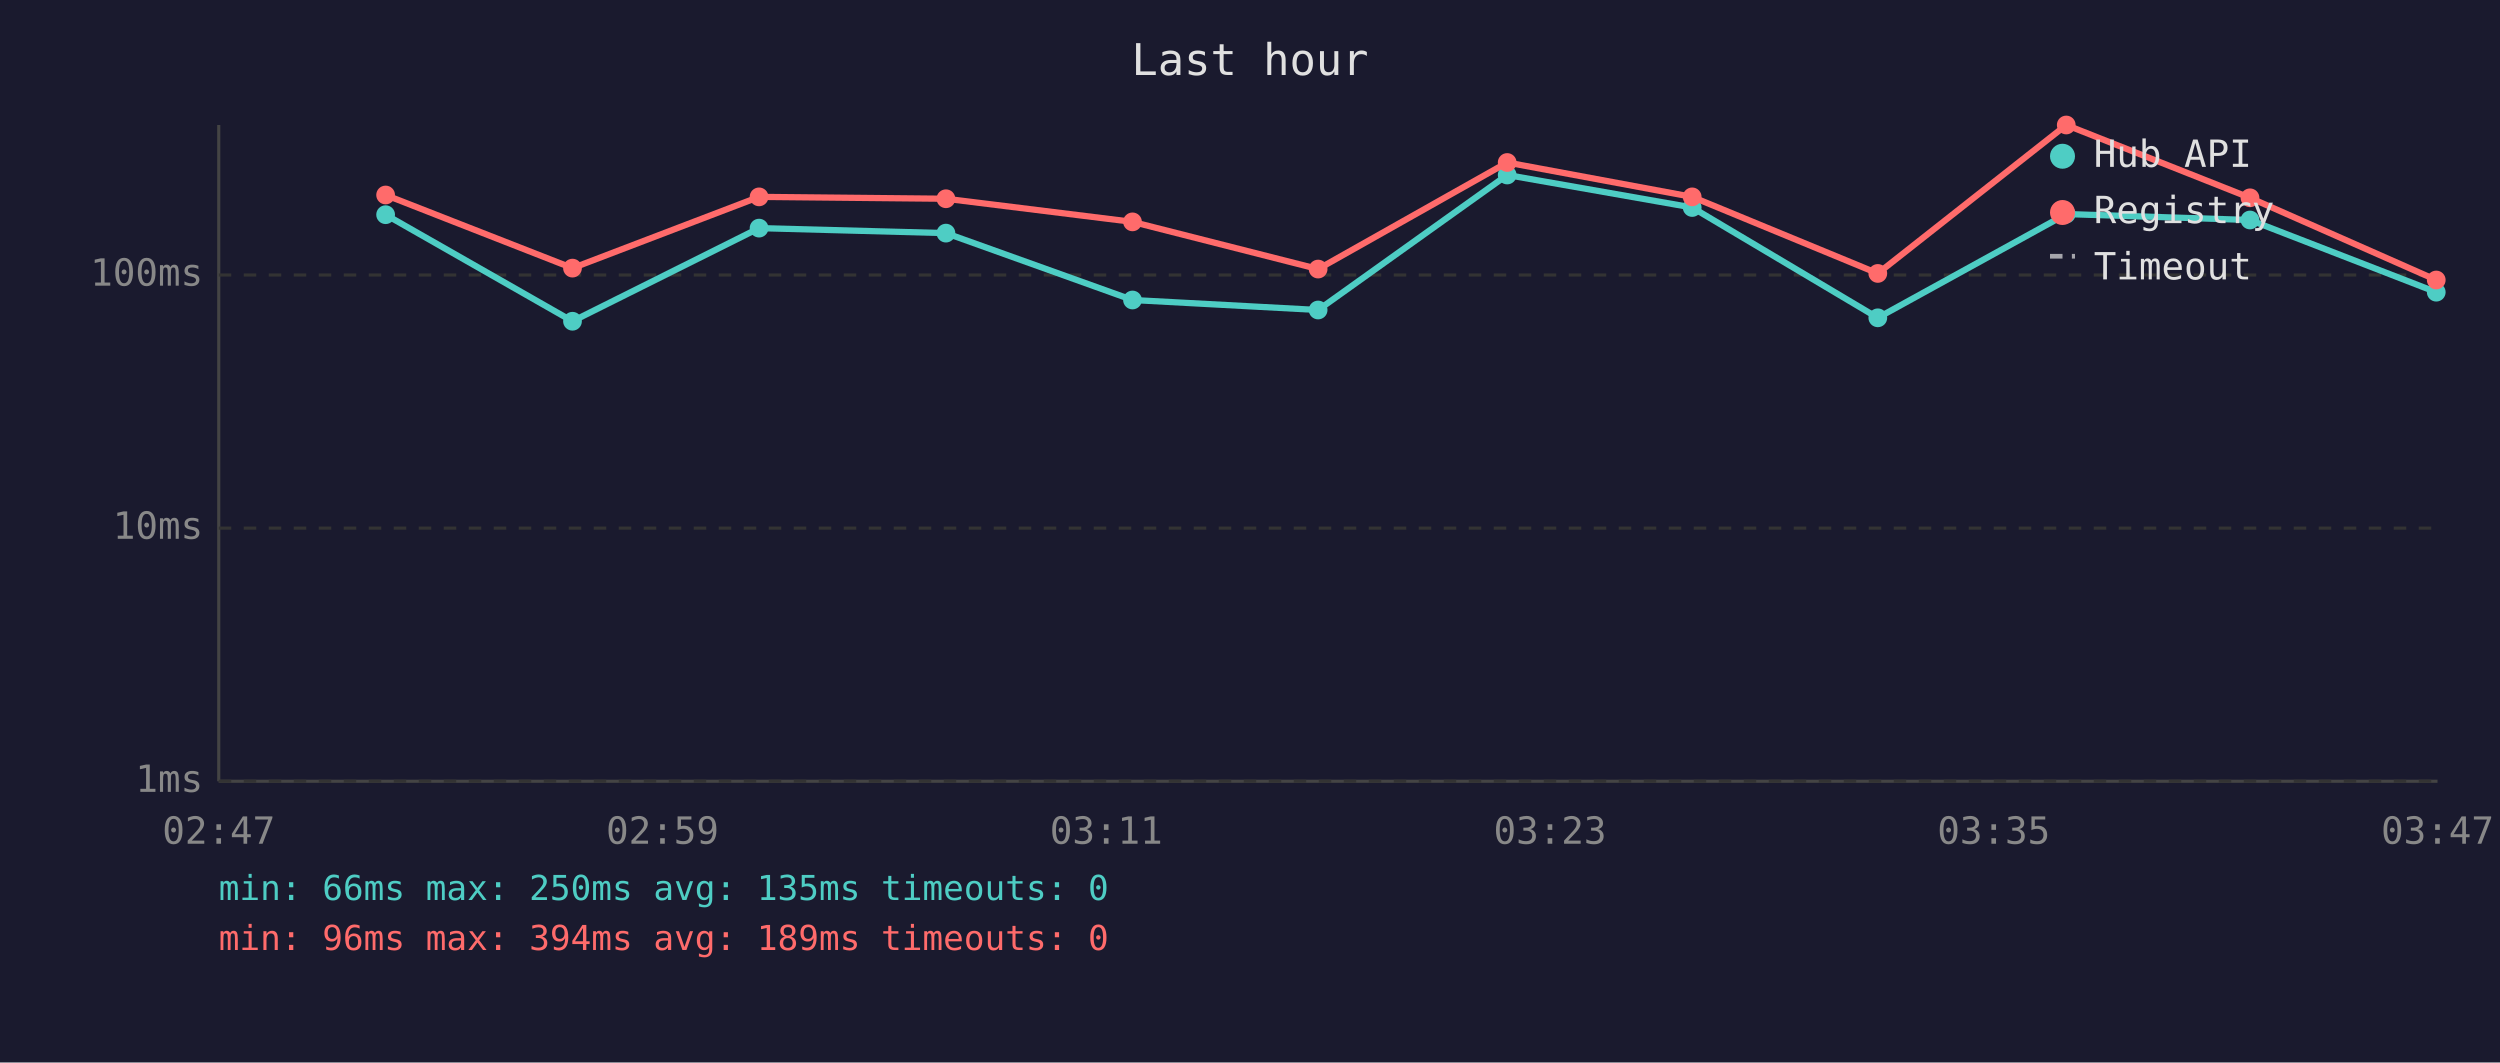
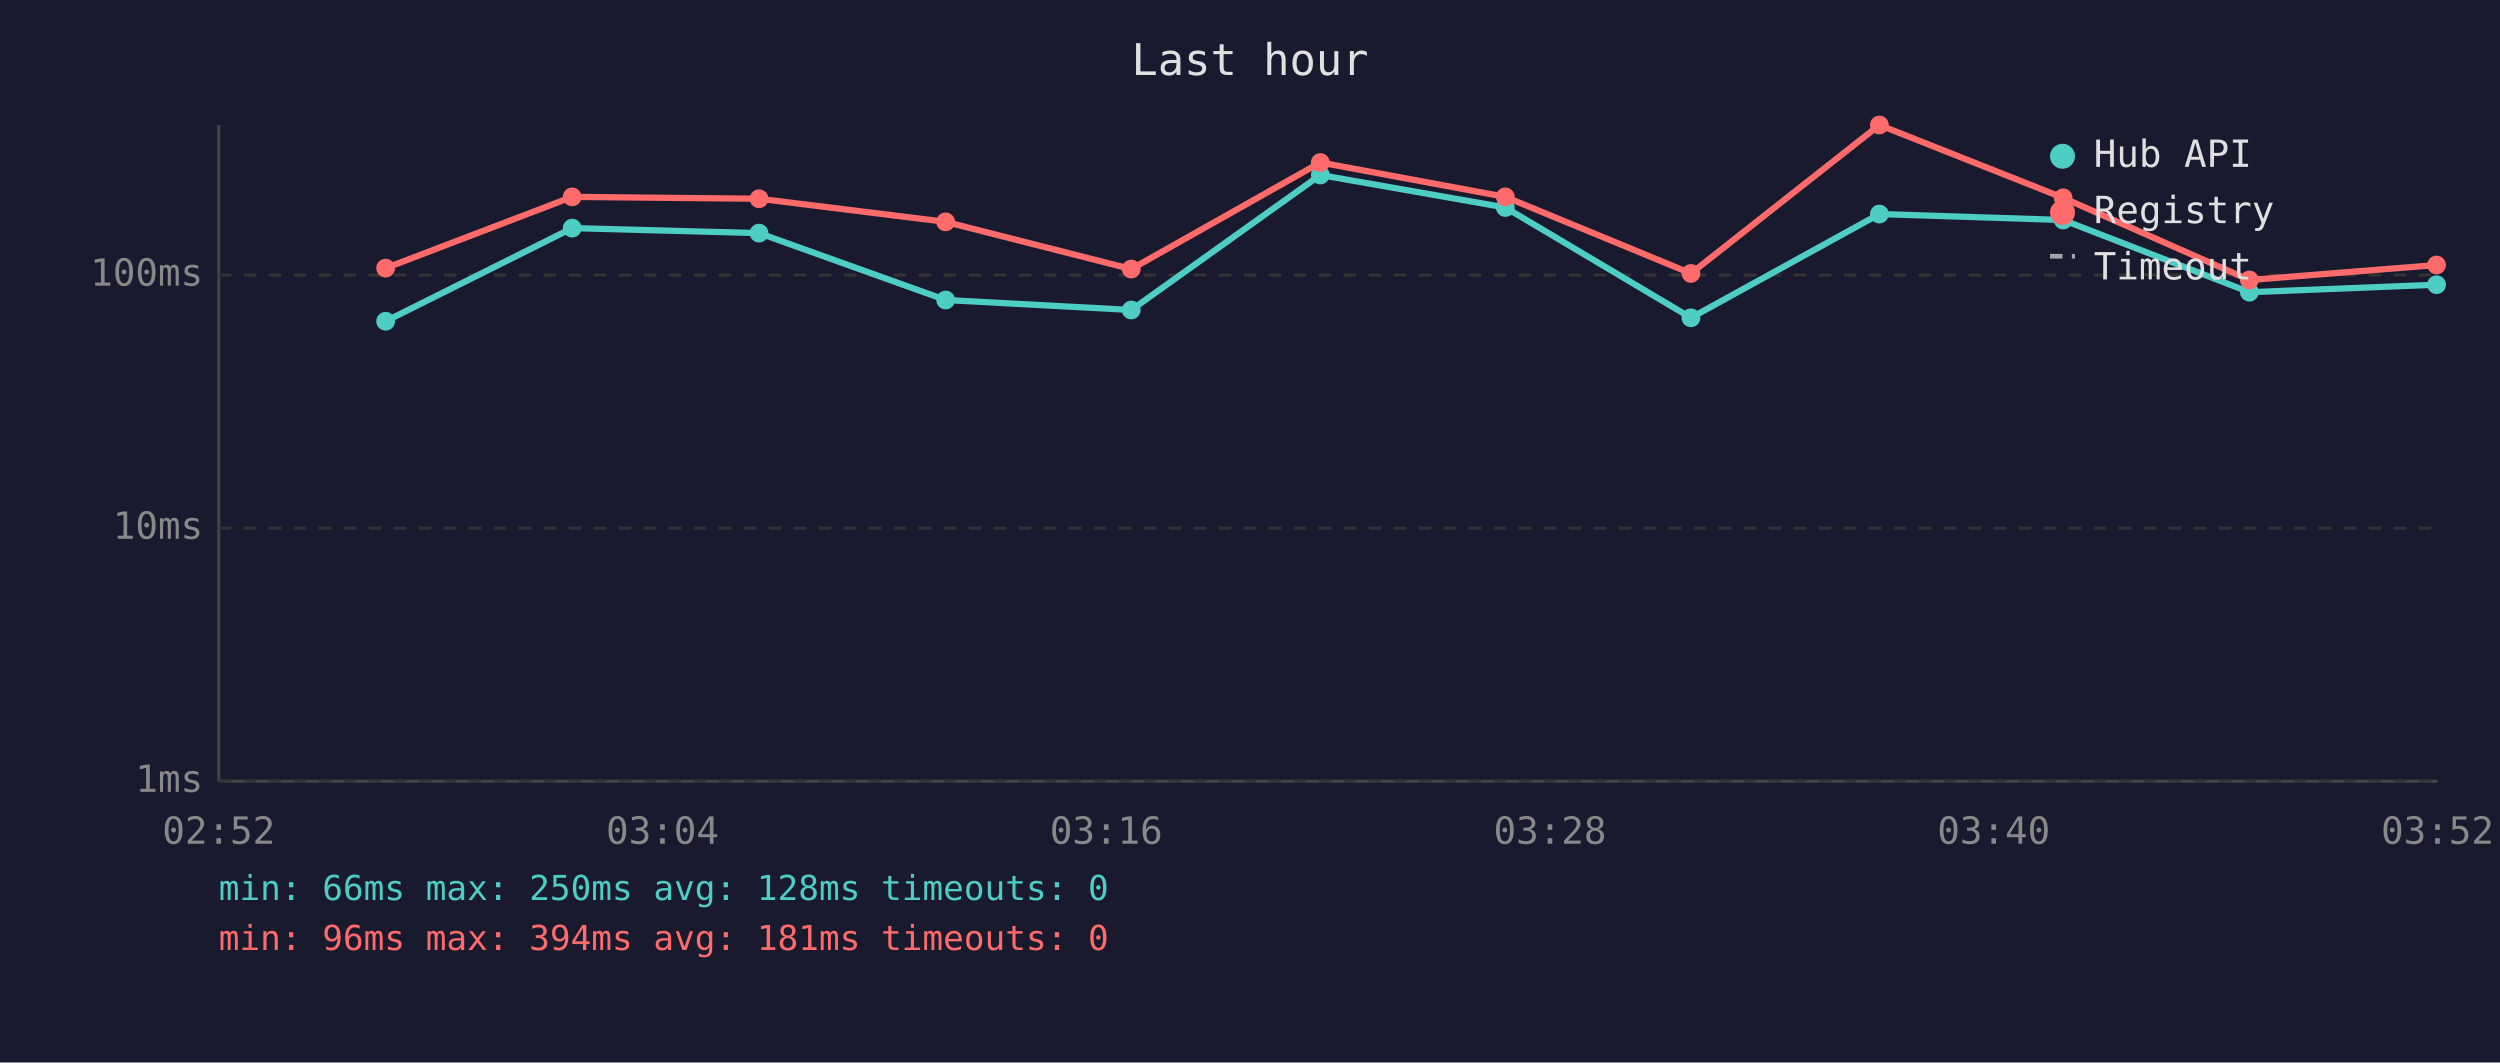
<svg xmlns="http://www.w3.org/2000/svg" viewBox="0 0 800 340" font-family="monospace" font-size="12">
  <rect width="800" height="340" fill="#1a1a2e" />
  <text x="400" y="24" fill="#e0e0e0" font-size="14" text-anchor="middle">Last hour</text>
  <line x1="70" y1="40" x2="70" y2="250" stroke="#444" stroke-width="1" />
  <line x1="70" y1="250" x2="780" y2="250" stroke="#444" stroke-width="1" />
  <line x1="70" y1="250" x2="780" y2="250" stroke="#333" stroke-width="1" stroke-dasharray="4" />
  <text x="65" y="250" fill="#888" text-anchor="end" dominant-baseline="middle">1ms</text>
  <line x1="70" y1="169" x2="780" y2="169" stroke="#333" stroke-width="1" stroke-dasharray="4" />
  <text x="65" y="169" fill="#888" text-anchor="end" dominant-baseline="middle">10ms</text>
  <line x1="70" y1="88" x2="780" y2="88" stroke="#333" stroke-width="1" stroke-dasharray="4" />
  <text x="65" y="88" fill="#888" text-anchor="end" dominant-baseline="middle">100ms</text>
-   <text x="70" y="270" fill="#888" text-anchor="middle">02:47</text>
-   <text x="212" y="270" fill="#888" text-anchor="middle">02:59</text>
-   <text x="354" y="270" fill="#888" text-anchor="middle">03:11</text>
-   <text x="496" y="270" fill="#888" text-anchor="middle">03:23</text>
-   <text x="638" y="270" fill="#888" text-anchor="middle">03:35</text>
-   <text x="780" y="270" fill="#888" text-anchor="middle">03:47</text>
-   <polyline points="123.4,68.7 183.2,102.8 242.9,73.0 302.7,74.6 362.4,96.0 421.8,99.2 482.3,56.0 541.5,66.4 600.9,101.7 661.2,68.5 720.0,70.4 779.6,93.5" fill="none" stroke="#4ecdc4" stroke-width="2" opacity="1" />
-   <circle cx="123.4" cy="68.7" r="3" fill="#4ecdc4" />
-   <circle cx="183.2" cy="102.8" r="3" fill="#4ecdc4" />
-   <circle cx="242.9" cy="73.0" r="3" fill="#4ecdc4" />
-   <circle cx="302.7" cy="74.6" r="3" fill="#4ecdc4" />
-   <circle cx="362.4" cy="96.0" r="3" fill="#4ecdc4" />
-   <circle cx="421.8" cy="99.2" r="3" fill="#4ecdc4" />
-   <circle cx="482.3" cy="56.0" r="3" fill="#4ecdc4" />
-   <circle cx="541.5" cy="66.4" r="3" fill="#4ecdc4" />
-   <circle cx="600.9" cy="101.7" r="3" fill="#4ecdc4" />
-   <circle cx="661.2" cy="68.5" r="3" fill="#4ecdc4" />
-   <circle cx="720.0" cy="70.4" r="3" fill="#4ecdc4" />
-   <circle cx="779.6" cy="93.5" r="3" fill="#4ecdc4" />
-   <polyline points="123.4,62.4 183.2,85.8 242.9,63.0 302.7,63.6 362.4,71.0 421.8,86.1 482.3,52.0 541.5,63.0 600.9,87.5 661.2,40.0 720.0,63.3 779.6,89.6" fill="none" stroke="#ff6b6b" stroke-width="2" opacity="1" />
-   <circle cx="123.4" cy="62.4" r="3" fill="#ff6b6b" />
-   <circle cx="183.2" cy="85.8" r="3" fill="#ff6b6b" />
-   <circle cx="242.9" cy="63.0" r="3" fill="#ff6b6b" />
-   <circle cx="302.7" cy="63.6" r="3" fill="#ff6b6b" />
-   <circle cx="362.4" cy="71.0" r="3" fill="#ff6b6b" />
-   <circle cx="421.8" cy="86.1" r="3" fill="#ff6b6b" />
-   <circle cx="482.3" cy="52.0" r="3" fill="#ff6b6b" />
-   <circle cx="541.5" cy="63.0" r="3" fill="#ff6b6b" />
-   <circle cx="600.9" cy="87.5" r="3" fill="#ff6b6b" />
-   <circle cx="661.2" cy="40.0" r="3" fill="#ff6b6b" />
-   <circle cx="720.0" cy="63.3" r="3" fill="#ff6b6b" />
-   <circle cx="779.6" cy="89.6" r="3" fill="#ff6b6b" />
+   <text x="70" y="270" fill="#888" text-anchor="middle">02:52</text>
+   <text x="212" y="270" fill="#888" text-anchor="middle">03:04</text>
+   <text x="354" y="270" fill="#888" text-anchor="middle">03:16</text>
+   <text x="496" y="270" fill="#888" text-anchor="middle">03:28</text>
+   <text x="638" y="270" fill="#888" text-anchor="middle">03:40</text>
+   <text x="780" y="270" fill="#888" text-anchor="middle">03:52</text>
+   <polyline points="123.4,102.8 183.1,73.0 242.9,74.6 302.6,96.0 362.0,99.2 422.5,56.0 481.7,66.4 541.1,101.7 601.4,68.5 660.2,70.4 719.8,93.5 779.7,91.1" fill="none" stroke="#4ecdc4" stroke-width="2" opacity="1" />
+   <circle cx="123.4" cy="102.8" r="3" fill="#4ecdc4" />
+   <circle cx="183.1" cy="73.0" r="3" fill="#4ecdc4" />
+   <circle cx="242.9" cy="74.6" r="3" fill="#4ecdc4" />
+   <circle cx="302.6" cy="96.0" r="3" fill="#4ecdc4" />
+   <circle cx="362.0" cy="99.2" r="3" fill="#4ecdc4" />
+   <circle cx="422.5" cy="56.0" r="3" fill="#4ecdc4" />
+   <circle cx="481.7" cy="66.4" r="3" fill="#4ecdc4" />
+   <circle cx="541.1" cy="101.7" r="3" fill="#4ecdc4" />
+   <circle cx="601.4" cy="68.5" r="3" fill="#4ecdc4" />
+   <circle cx="660.2" cy="70.4" r="3" fill="#4ecdc4" />
+   <circle cx="719.8" cy="93.5" r="3" fill="#4ecdc4" />
+   <circle cx="779.7" cy="91.1" r="3" fill="#4ecdc4" />
+   <polyline points="123.4,85.8 183.1,63.0 242.9,63.6 302.6,71.0 362.0,86.1 422.5,52.0 481.7,63.0 541.1,87.5 601.4,40.0 660.2,63.3 719.8,89.6 779.7,84.8" fill="none" stroke="#ff6b6b" stroke-width="2" opacity="1" />
+   <circle cx="123.4" cy="85.8" r="3" fill="#ff6b6b" />
+   <circle cx="183.1" cy="63.0" r="3" fill="#ff6b6b" />
+   <circle cx="242.9" cy="63.6" r="3" fill="#ff6b6b" />
+   <circle cx="302.6" cy="71.0" r="3" fill="#ff6b6b" />
+   <circle cx="362.0" cy="86.1" r="3" fill="#ff6b6b" />
+   <circle cx="422.5" cy="52.0" r="3" fill="#ff6b6b" />
+   <circle cx="481.7" cy="63.0" r="3" fill="#ff6b6b" />
+   <circle cx="541.1" cy="87.5" r="3" fill="#ff6b6b" />
+   <circle cx="601.4" cy="40.0" r="3" fill="#ff6b6b" />
+   <circle cx="660.2" cy="63.3" r="3" fill="#ff6b6b" />
+   <circle cx="719.8" cy="89.6" r="3" fill="#ff6b6b" />
+   <circle cx="779.7" cy="84.8" r="3" fill="#ff6b6b" />
  <circle cx="660" cy="50" r="4" fill="#4ecdc4" />
  <text x="670" y="50" fill="#e0e0e0" dominant-baseline="middle">Hub API</text>
  <circle cx="660" cy="68" r="4" fill="#ff6b6b" />
  <text x="670" y="68" fill="#e0e0e0" dominant-baseline="middle">Registry</text>
  <line x1="656" y1="82" x2="664" y2="82" stroke="#e0e0e0" stroke-width="1.5" stroke-dasharray="4,3" opacity="0.7" />
  <text x="670" y="86" fill="#e0e0e0" dominant-baseline="middle">Timeout</text>
-   <text x="70" y="288" fill="#4ecdc4" font-size="11">min: 66ms  max: 250ms  avg: 135ms  timeouts: 0</text>
-   <text x="70" y="304" fill="#ff6b6b" font-size="11">min: 96ms  max: 394ms  avg: 189ms  timeouts: 0</text>
+   <text x="70" y="288" fill="#4ecdc4" font-size="11">min: 66ms  max: 250ms  avg: 128ms  timeouts: 0</text>
+   <text x="70" y="304" fill="#ff6b6b" font-size="11">min: 96ms  max: 394ms  avg: 181ms  timeouts: 0</text>
</svg>
